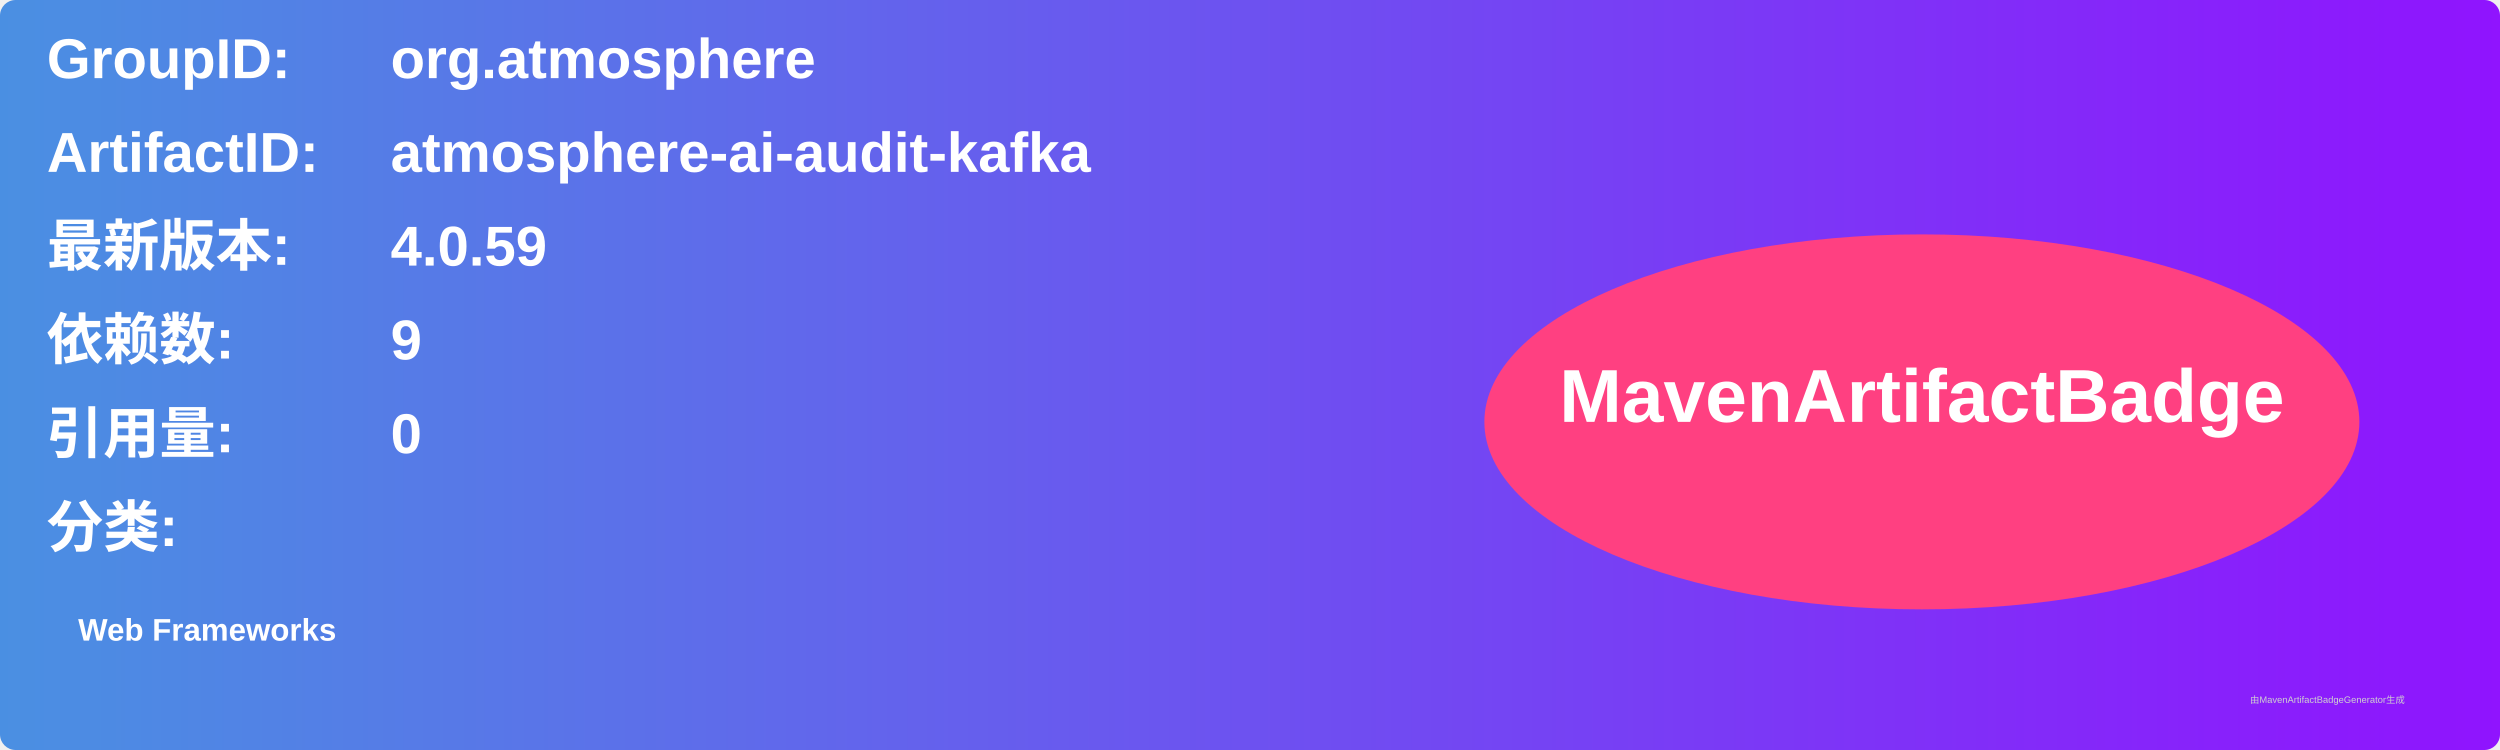
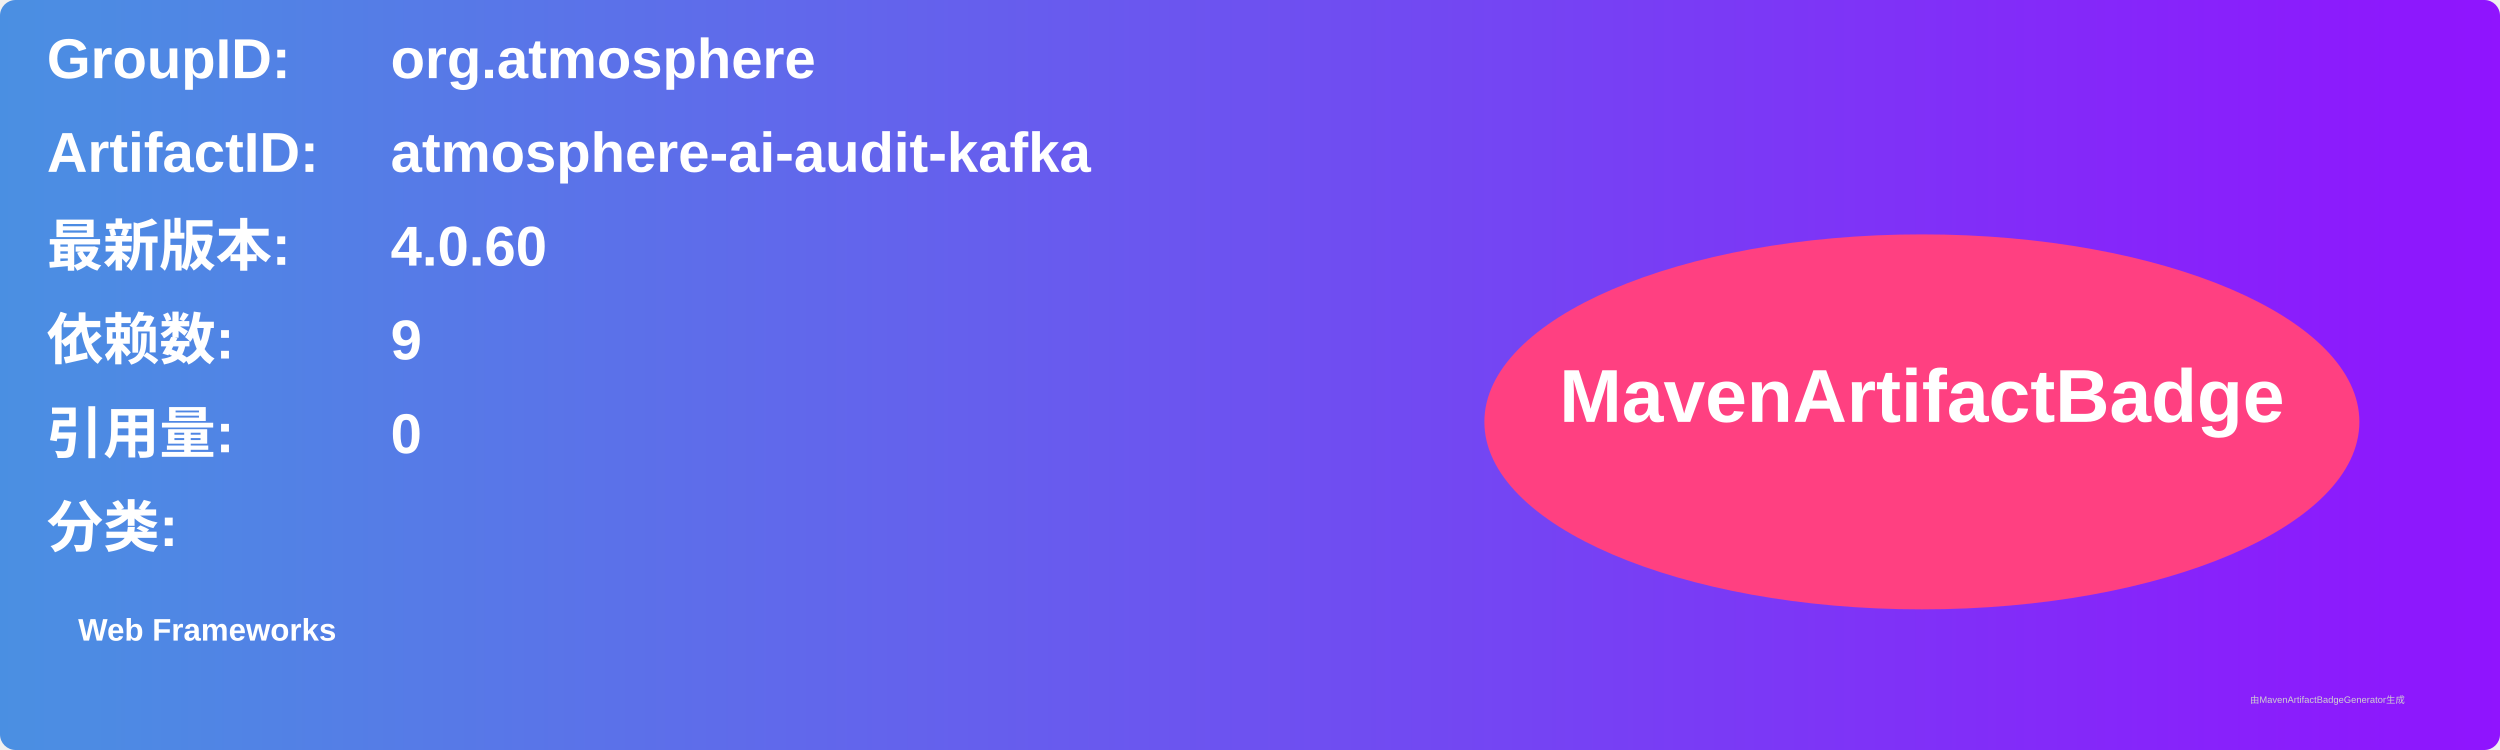
<svg xmlns="http://www.w3.org/2000/svg" width="800" height="240" viewBox="0 0 800 240">
  <linearGradient id="grad" x1="0%" y1="0%" x2="100%" y2="0%">
    <stop offset="0%" stop-color="#4a90e2" />
    <stop offset="100%" stop-color="#9013fe" />
  </linearGradient>
  <rect width="100%" height="100%" rx="5" ry="5" fill="url(#grad)" />
  <g transform="translate(15, 15)">
    <text x="0" y="10" font-family="Arial" font-size="18" fill="white" font-weight="bold" width="260">GroupID:</text>
    <text x="110" y="10" font-family="Arial" font-size="18" fill="white" font-weight="bold" width="460">org.atmosphere</text>
    <text x="0" y="40" font-family="Arial" font-size="18" fill="white" font-weight="bold" width="260">ArtifactID:</text>
    <text x="110" y="40" font-family="Arial" font-size="18" fill="white" font-weight="bold" width="460">atmosphere-ai-audit-kafka</text>
    <text x="0" y="70" font-family="Arial" font-size="18" fill="white" font-weight="bold">最新版本:</text>
    <text x="110" y="70" font-family="Arial" font-size="18" fill="white" font-weight="bold">
-       <tspan font-weight="bold">4.0.59</tspan>
+       <tspan font-weight="bold">4.0.60</tspan>
    </text>
    <text x="0" y="100" font-family="Arial" font-size="18" fill="white" font-weight="bold">依赖数: </text>
    <text x="110" y="100" font-family="Arial" font-size="18" fill="white">
      <tspan font-weight="bold">9</tspan>
    </text>
    <text x="0" y="130" font-family="Arial" font-size="18" fill="white" font-weight="bold">引用量: </text>
    <text x="110" y="130" font-family="Arial" font-size="18" fill="white">
      <tspan font-weight="bold">0</tspan>
    </text>
    <text x="0" y="160" font-family="Arial" font-size="18" fill="white" font-weight="bold">分类:</text>
    <text x="10" y="190" font-family="Arial" font-size="10" fill="white">
      <tspan font-weight="bold">Web Frameworks</tspan>
    </text>
    <ellipse cx="600" cy="120" rx="140" ry="60" fill="#ff4081" />
    <text x="600" y="120" text-anchor="middle" font-family="Arial" font-size="24" fill="white" font-weight="bold">MavenArtifactBadge</text>
  </g>
  <text x="720" y="225" font-family="Arial" font-size="3" fill="#d0d0d0">由MavenArtifactBadgeGenerator生成</text>
</svg>
